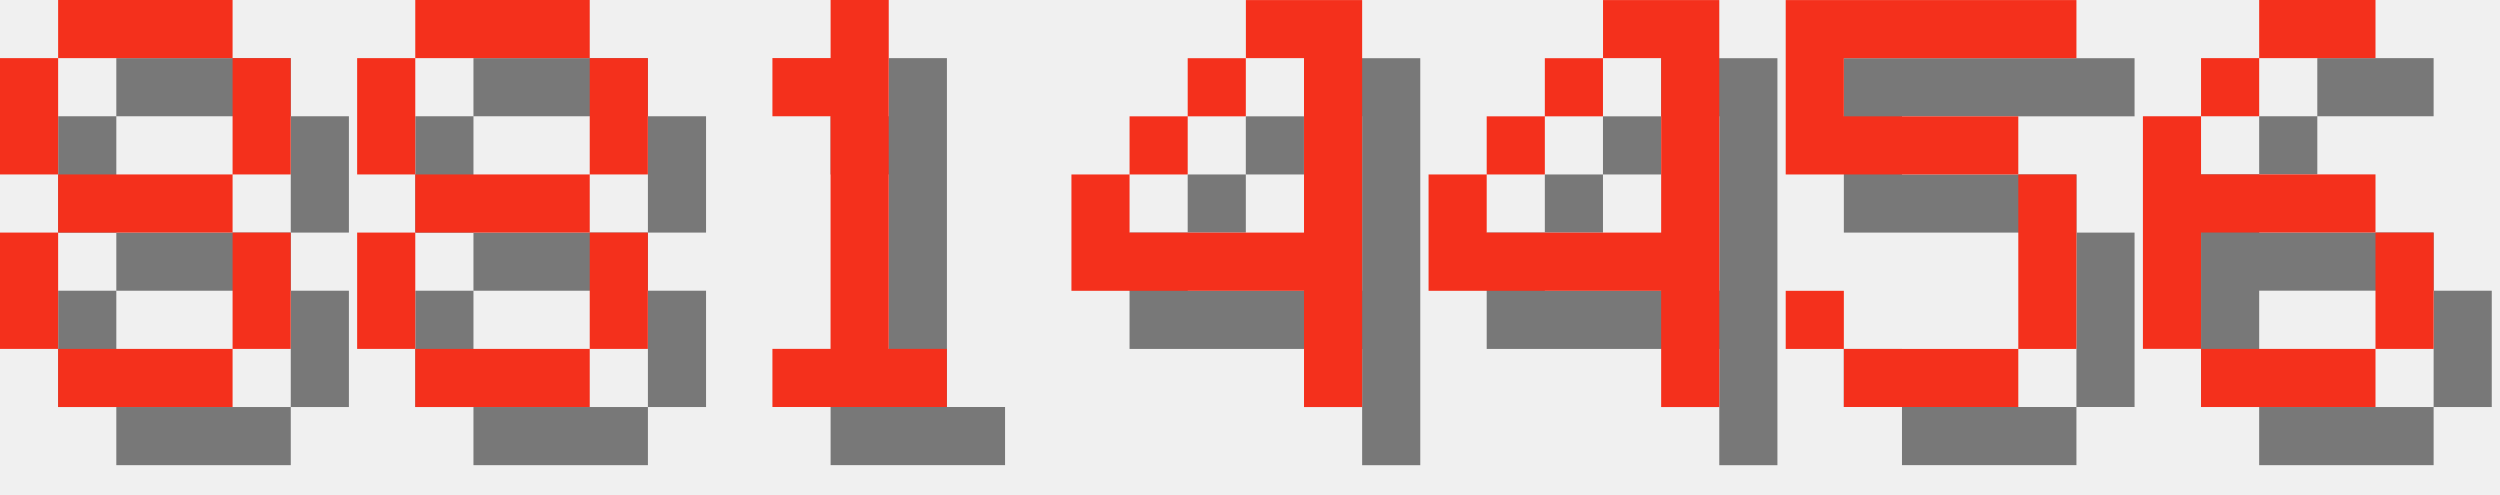
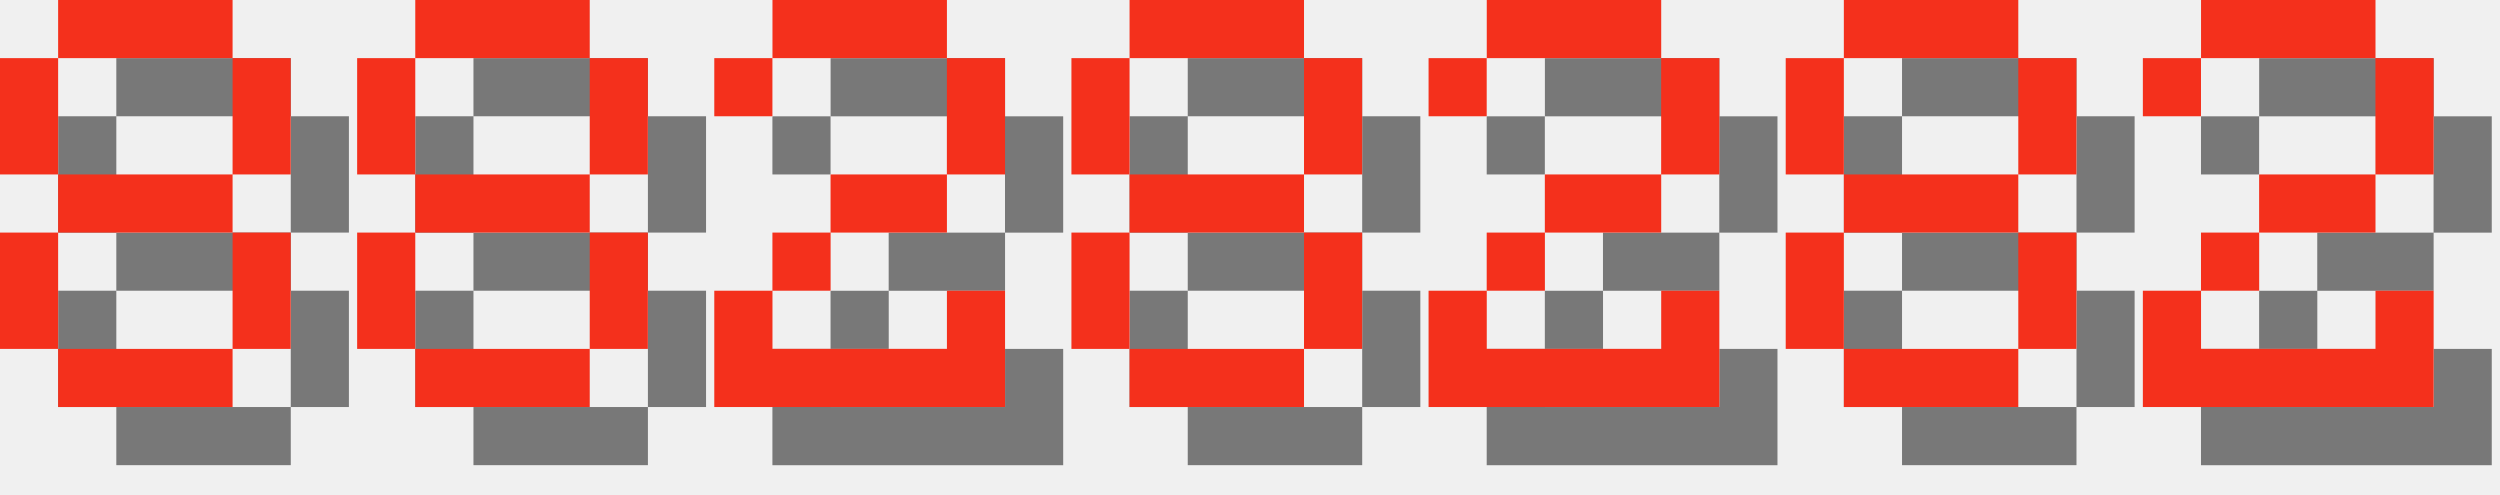
<svg xmlns="http://www.w3.org/2000/svg" version="1.1" width="182.0" height="36">
  <style>
        .text-foreground {
            fill: #F4301C;
        }
        .text-shadow {
            fill: #000000;
            fill-opacity: 0.5;
        }
    </style>
  <g class="digit" id="digit_8" transform="translate(0.0, 0), scale(4)">
    <path id="digit_8_shadow" class="text-shadow" d="m2.117 1.058v1.058h3.175v-1.058h-3.175zm3.175 1.058v2.117h1.058v-2.117h-1.058zm0 2.117h-3.175v1.058h3.175v-1.058zm0 1.058v2.117h1.058v-2.117h-1.058zm0 2.117h-3.175v1.058h3.175v-1.058zm-3.175 0v-2.117h-1.058v2.117h1.058zm0-3.175v-2.117h-1.058v2.117h1.058z" fill-opacity=".5" style="paint-order:stroke fill markers" />
    <path id="digit_8_fg" class="text-foreground" d="m1.058 0v1.058h3.175v-1.058h-3.175zm3.175 1.058v2.117h1.058v-2.117h-1.058zm0 2.117h-3.175v1.058h3.175v-1.058zm0 1.058v2.117h1.058v-2.117h-1.058zm0 2.117h-3.175v1.058h3.175v-1.058zm-3.175 0v-2.117h-1.058v2.117h1.058zm0-3.175v-2.117h-1.058v2.117h1.058z" fill="#fff" style="paint-order:stroke fill markers" />
  </g>
  <g class="digit" id="digit_8" transform="translate(26.0, 0), scale(4)">
    <path id="digit_8_shadow" class="text-shadow" d="m2.117 1.058v1.058h3.175v-1.058h-3.175zm3.175 1.058v2.117h1.058v-2.117h-1.058zm0 2.117h-3.175v1.058h3.175v-1.058zm0 1.058v2.117h1.058v-2.117h-1.058zm0 2.117h-3.175v1.058h3.175v-1.058zm-3.175 0v-2.117h-1.058v2.117h1.058zm0-3.175v-2.117h-1.058v2.117h1.058z" fill-opacity=".5" style="paint-order:stroke fill markers" />
    <path id="digit_8_fg" class="text-foreground" d="m1.058 0v1.058h3.175v-1.058h-3.175zm3.175 1.058v2.117h1.058v-2.117h-1.058zm0 2.117h-3.175v1.058h3.175v-1.058zm0 1.058v2.117h1.058v-2.117h-1.058zm0 2.117h-3.175v1.058h3.175v-1.058zm-3.175 0v-2.117h-1.058v2.117h1.058zm0-3.175v-2.117h-1.058v2.117h1.058z" fill="#fff" style="paint-order:stroke fill markers" />
  </g>
-   <g class="digit" id="digit_1" transform="translate(52.0, 0), scale(4)">
-     <path id="digit_1_shadow" class="text-shadow" d="m2.117 2.117v1.058h1.058v4.233h-1.058v1.058h3.175v-1.058h-1.058v-6.35h-1.058v1.058h-1.058z" fill-opacity=".5" style="paint-order:stroke fill markers" />
-     <path id="digit_1_fg" class="text-foreground" d="m1.058 1.058v1.058h1.058v4.233h-1.058v1.058h3.175v-1.058h-1.058v-6.35h-1.058v1.058h-1.058z" fill="#fff" style="paint-order:stroke fill markers" />
+   <g class="digit" id="digit_2" transform="translate(52.0, 0), scale(4)">
+     <path id="digit_2_shadow" class="text-shadow" d="m1.058 2.117v1.058h1.058v-1.058h3.175v2.117h-2.117v1.058h-1.058v1.058h-1.058v2.117h5.292v-2.117h-1.058v1.058h-3.175v-1.058h1.058v-1.058h2.117v-1.058h1.058v-2.117h-1.058v-1.058h-3.175v1.058h-1.058z" fill-opacity=".5" style="paint-order:stroke fill markers" />
+     <path id="digit_2_fg" class="text-foreground" d="m0 1.058v1.058h1.058v-1.058h3.175v2.117h-2.117v1.058h-1.058v1.058h-1.058v2.117h5.292v-2.117h-1.058v1.058h-3.175v-1.058h1.058v-1.058h2.117v-1.058h1.058v-2.117h-1.058v-1.058h-3.175v1.058h-1.058z" fill="#fff" style="paint-order:stroke fill markers" />
  </g>
-   <g class="digit" id="digit_4" transform="translate(78.0, 0), scale(4)">
-     <path id="digit_4_shadow" class="text-shadow" d="m4.233 1.058v1.058h1.058v3.175h-3.175v-1.058h-1.058v2.117h4.233v2.117h1.058v-7.408h-2.117zm-2.117 3.175h1.058v-1.058h-1.058v1.058zm1.058-1.058h1.058v-1.058h-1.058v1.058z" fill-opacity=".5" style="paint-order:stroke fill markers" />
-     <path id="digit_4_fg" class="text-foreground" d="m3.175 0v1.058h1.058v3.175h-3.175v-1.058h-1.058v2.117h4.233v2.117h1.058v-7.408h-2.117zm-2.117 3.175h1.058v-1.058h-1.058v1.058zm1.058-1.058h1.058v-1.058h-1.058v1.058z" fill="#fff" style="paint-order:stroke fill markers" />
+   <g class="digit" id="digit_8" transform="translate(78.0, 0), scale(4)">
+     <path id="digit_8_shadow" class="text-shadow" d="m2.117 1.058v1.058h3.175v-1.058h-3.175zm3.175 1.058v2.117h1.058v-2.117h-1.058zm0 2.117h-3.175v1.058h3.175v-1.058zm0 1.058v2.117h1.058v-2.117h-1.058zm0 2.117h-3.175v1.058h3.175v-1.058zm-3.175 0v-2.117h-1.058v2.117h1.058zm0-3.175v-2.117h-1.058v2.117h1.058z" fill-opacity=".5" style="paint-order:stroke fill markers" />
+     <path id="digit_8_fg" class="text-foreground" d="m1.058 0v1.058h3.175v-1.058h-3.175zm3.175 1.058v2.117h1.058v-2.117h-1.058zm0 2.117h-3.175v1.058h3.175v-1.058zm0 1.058v2.117h1.058v-2.117h-1.058zm0 2.117h-3.175v1.058h3.175v-1.058zm-3.175 0v-2.117h-1.058v2.117h1.058zm0-3.175v-2.117h-1.058v2.117h1.058z" fill="#fff" style="paint-order:stroke fill markers" />
  </g>
-   <g class="digit" id="digit_4" transform="translate(104.0, 0), scale(4)">
-     <path id="digit_4_shadow" class="text-shadow" d="m4.233 1.058v1.058h1.058v3.175h-3.175v-1.058h-1.058v2.117h4.233v2.117h1.058v-7.408h-2.117zm-2.117 3.175h1.058v-1.058h-1.058v1.058zm1.058-1.058h1.058v-1.058h-1.058v1.058z" fill-opacity=".5" style="paint-order:stroke fill markers" />
-     <path id="digit_4_fg" class="text-foreground" d="m3.175 0v1.058h1.058v3.175h-3.175v-1.058h-1.058v2.117h4.233v2.117h1.058v-7.408h-2.117zm-2.117 3.175h1.058v-1.058h-1.058v1.058zm1.058-1.058h1.058v-1.058h-1.058v1.058z" fill="#fff" style="paint-order:stroke fill markers" />
+   <g class="digit" id="digit_2" transform="translate(104.0, 0), scale(4)">
+     <path id="digit_2_shadow" class="text-shadow" d="m1.058 2.117v1.058h1.058v-1.058h3.175v2.117h-2.117v1.058h-1.058v1.058h-1.058v2.117h5.292v-2.117h-1.058v1.058h-3.175v-1.058h1.058v-1.058h2.117v-1.058h1.058v-2.117h-1.058v-1.058h-3.175v1.058h-1.058z" fill-opacity=".5" style="paint-order:stroke fill markers" />
+     <path id="digit_2_fg" class="text-foreground" d="m0 1.058v1.058h1.058v-1.058h3.175v2.117h-2.117v1.058h-1.058v1.058h-1.058v2.117h5.292v-2.117h-1.058v1.058h-3.175v-1.058h1.058v-1.058h2.117v-1.058h1.058v-2.117h-1.058v-1.058h-3.175v1.058h-1.058z" fill="#fff" style="paint-order:stroke fill markers" />
  </g>
-   <g class="digit" id="digit_5" transform="translate(130.0, 0), scale(4)">
-     <path id="digit_5_shadow" class="text-shadow" d="m1.058 1.058v3.175h4.233v3.175h-3.175v-1.058h-1.058v1.058h1.058v1.058h3.175v-1.058h1.058v-3.175h-1.058v-1.058h-3.175v-1.058h4.233v-1.058h-5.292z" fill-opacity=".5" style="paint-order:stroke fill markers" />
-     <path id="digit_5_fg" class="text-foreground" d="m0 0v3.175h4.233v3.175h-3.175v-1.058h-1.058v1.058h1.058v1.058h3.175v-1.058h1.058v-3.175h-1.058v-1.058h-3.175v-1.058h4.233v-1.058h-5.292z" fill="#fff" style="paint-order:stroke fill markers" />
+   <g class="digit" id="digit_8" transform="translate(130.0, 0), scale(4)">
+     <path id="digit_8_shadow" class="text-shadow" d="m2.117 1.058v1.058h3.175v-1.058h-3.175zm3.175 1.058v2.117h1.058v-2.117h-1.058zm0 2.117h-3.175v1.058h3.175v-1.058zm0 1.058v2.117h1.058v-2.117h-1.058zm0 2.117h-3.175v1.058h3.175v-1.058zm-3.175 0v-2.117h-1.058v2.117h1.058zm0-3.175v-2.117h-1.058v2.117h1.058z" fill-opacity=".5" style="paint-order:stroke fill markers" />
+     <path id="digit_8_fg" class="text-foreground" d="m1.058 0v1.058h3.175v-1.058h-3.175zm3.175 1.058v2.117h1.058v-2.117h-1.058zm0 2.117h-3.175v1.058h3.175v-1.058zm0 1.058v2.117h1.058v-2.117h-1.058zm0 2.117h-3.175v1.058h3.175v-1.058zm-3.175 0v-2.117h-1.058v2.117h1.058zm0-3.175v-2.117h-1.058v2.117h1.058z" fill="#fff" style="paint-order:stroke fill markers" />
  </g>
-   <g class="digit" id="digit_6" transform="translate(156.0, 0), scale(4)">
-     <path id="digit_6_shadow" class="text-shadow" d="m3.175 1.058v1.058h2.117v-1.058h-2.117zm0 1.058h-1.058v1.058h1.058v-1.058zm-1.058 1.058h-1.058v4.233h1.058v-2.117h3.175v-1.058h-3.175v-1.058zm3.175 2.117v2.117h1.058v-2.117h-1.058zm0 2.117h-3.175v1.058h3.175v-1.058z" fill-opacity=".5" style="paint-order:stroke fill markers" />
-     <path id="digit_6_fg" class="text-foreground" d="m2.117 0v1.058h2.117v-1.058h-2.117zm0 1.058h-1.058v1.058h1.058v-1.058zm-1.058 1.058h-1.058v4.233h1.058v-2.117h3.175v-1.058h-3.175v-1.058zm3.175 2.117v2.117h1.058v-2.117h-1.058zm0 2.117h-3.175v1.058h3.175v-1.058z" fill="#fff" style="paint-order:stroke fill markers" />
+   <g class="digit" id="digit_2" transform="translate(156.0, 0), scale(4)">
+     <path id="digit_2_shadow" class="text-shadow" d="m1.058 2.117v1.058h1.058v-1.058h3.175v2.117h-2.117v1.058h-1.058v1.058h-1.058v2.117h5.292v-2.117h-1.058v1.058h-3.175v-1.058h1.058v-1.058h2.117v-1.058h1.058v-2.117h-1.058v-1.058h-3.175v1.058h-1.058z" fill-opacity=".5" style="paint-order:stroke fill markers" />
+     <path id="digit_2_fg" class="text-foreground" d="m0 1.058v1.058h1.058v-1.058h3.175v2.117h-2.117v1.058h-1.058v1.058h-1.058v2.117h5.292v-2.117h-1.058v1.058h-3.175v-1.058h1.058v-1.058h2.117v-1.058h1.058v-2.117h-1.058v-1.058h-3.175v1.058h-1.058z" fill="#fff" style="paint-order:stroke fill markers" />
  </g>
</svg>
